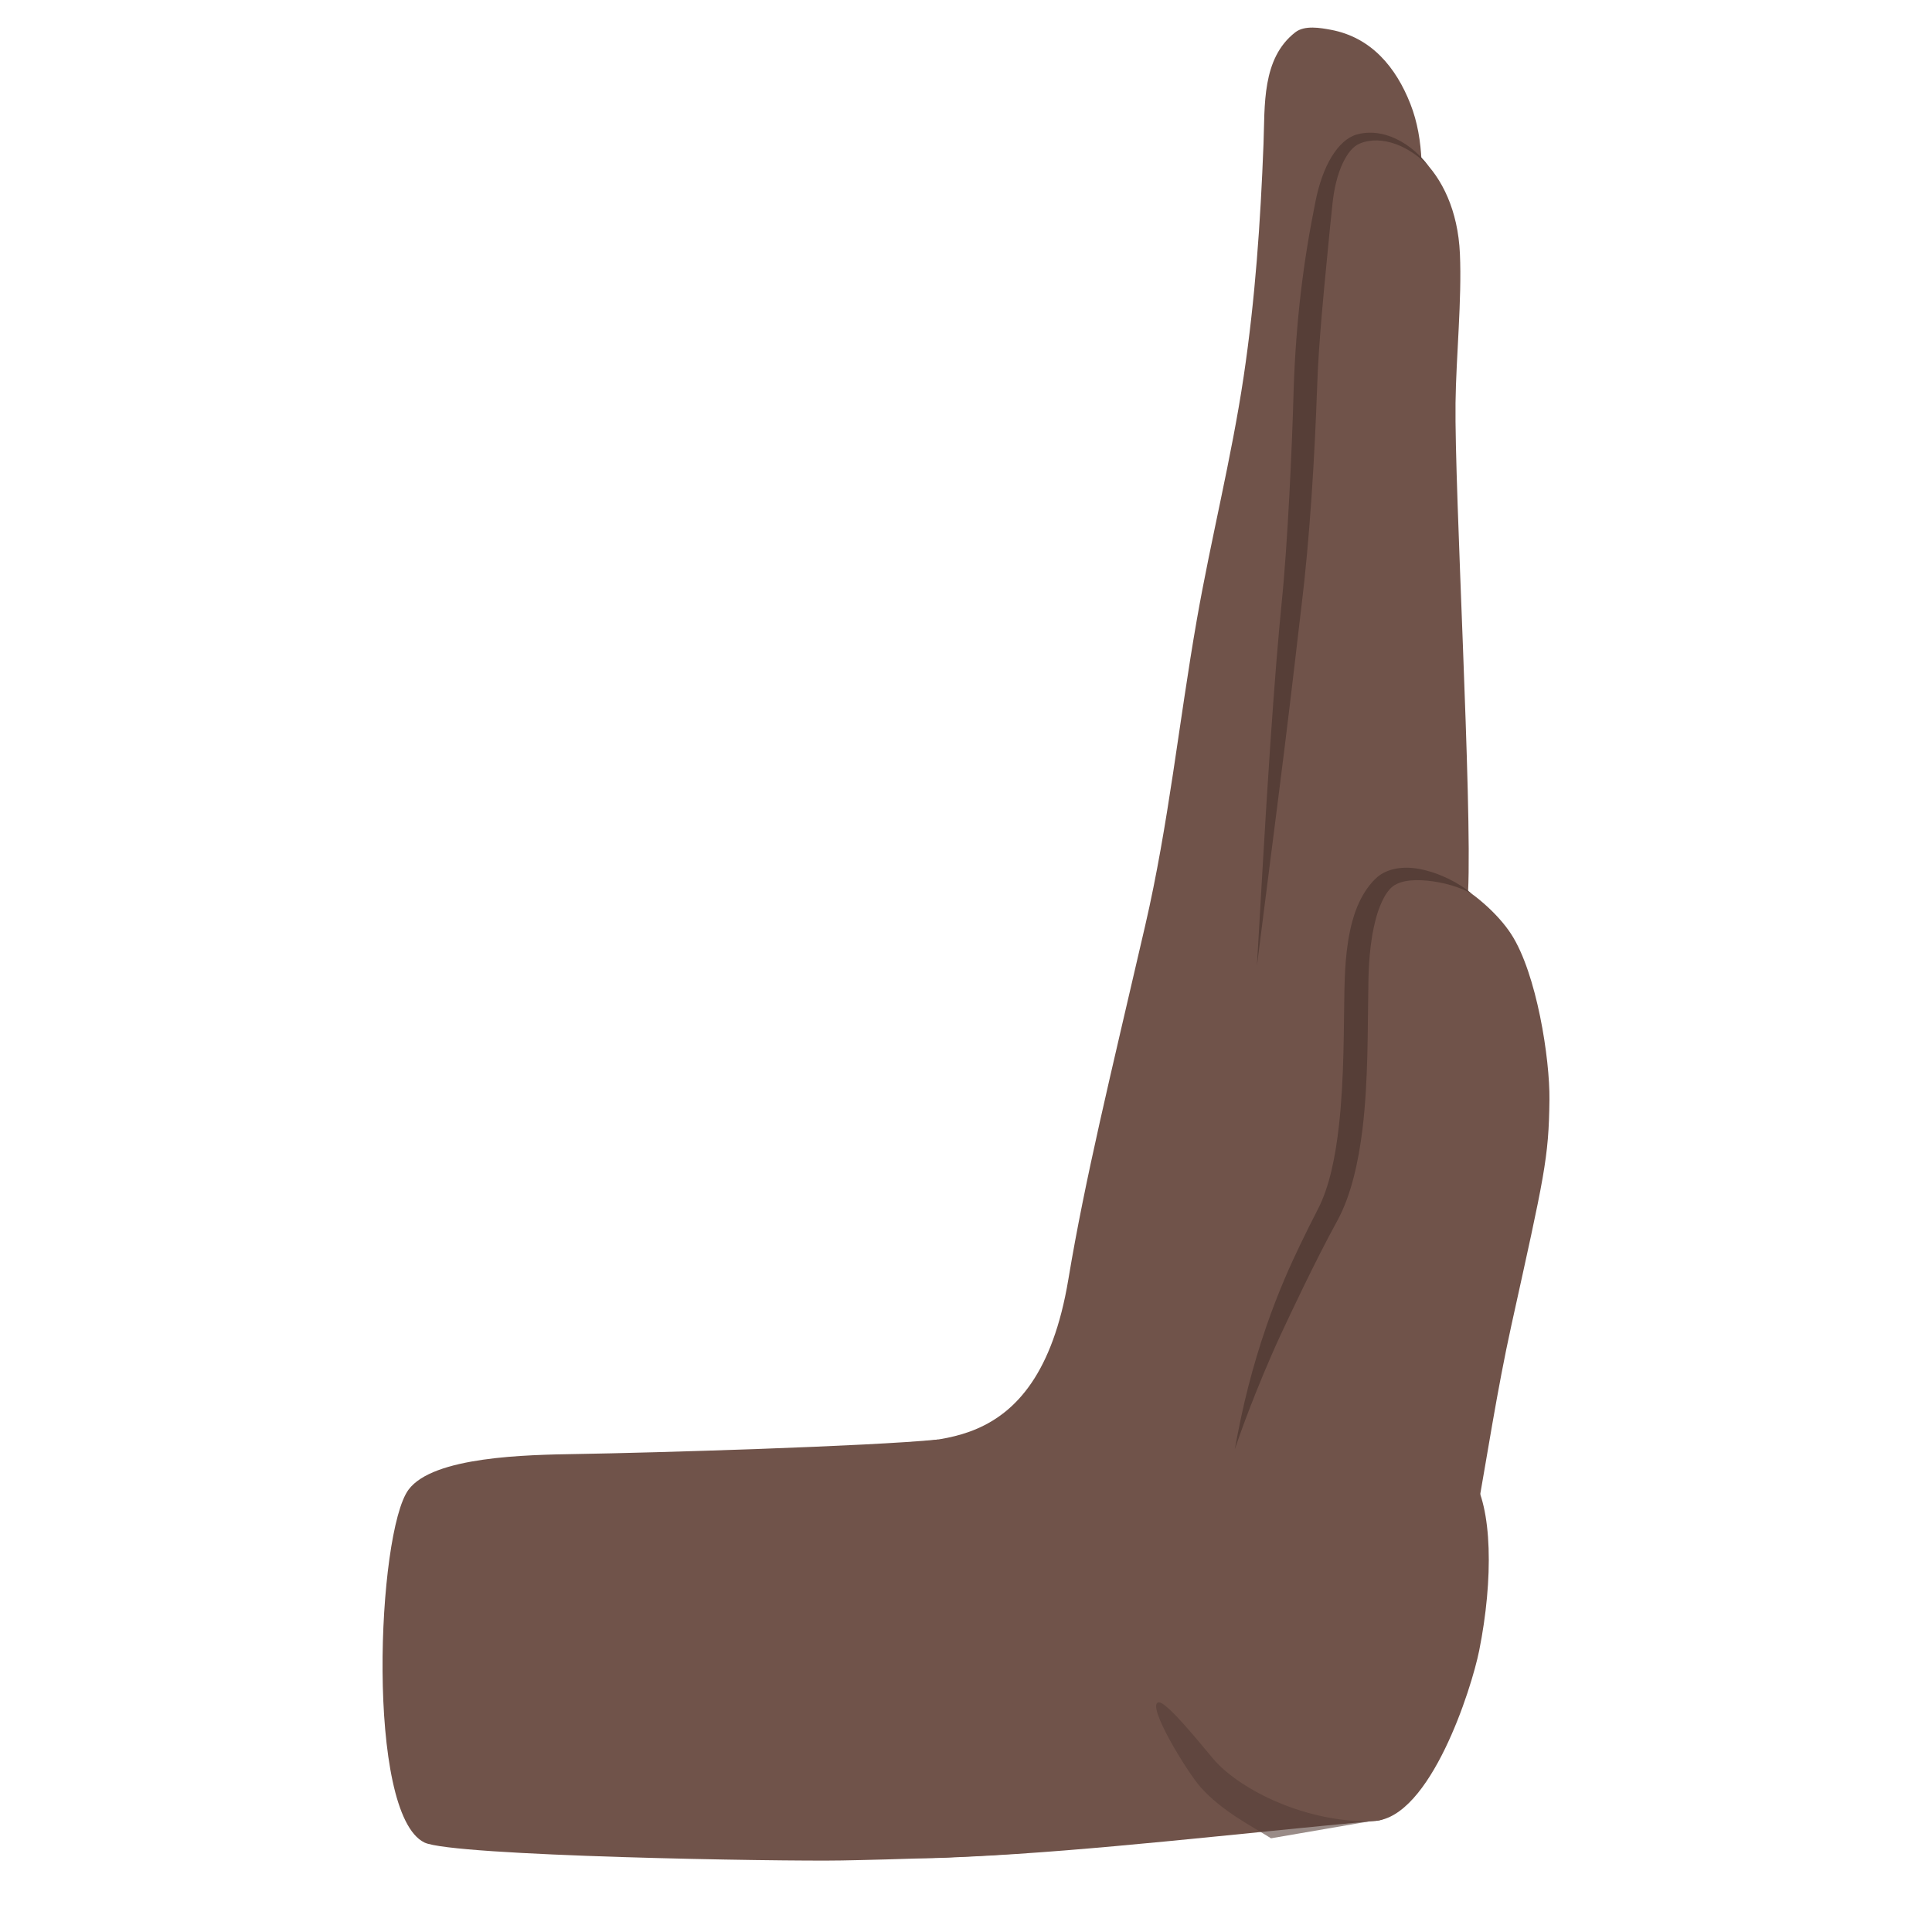
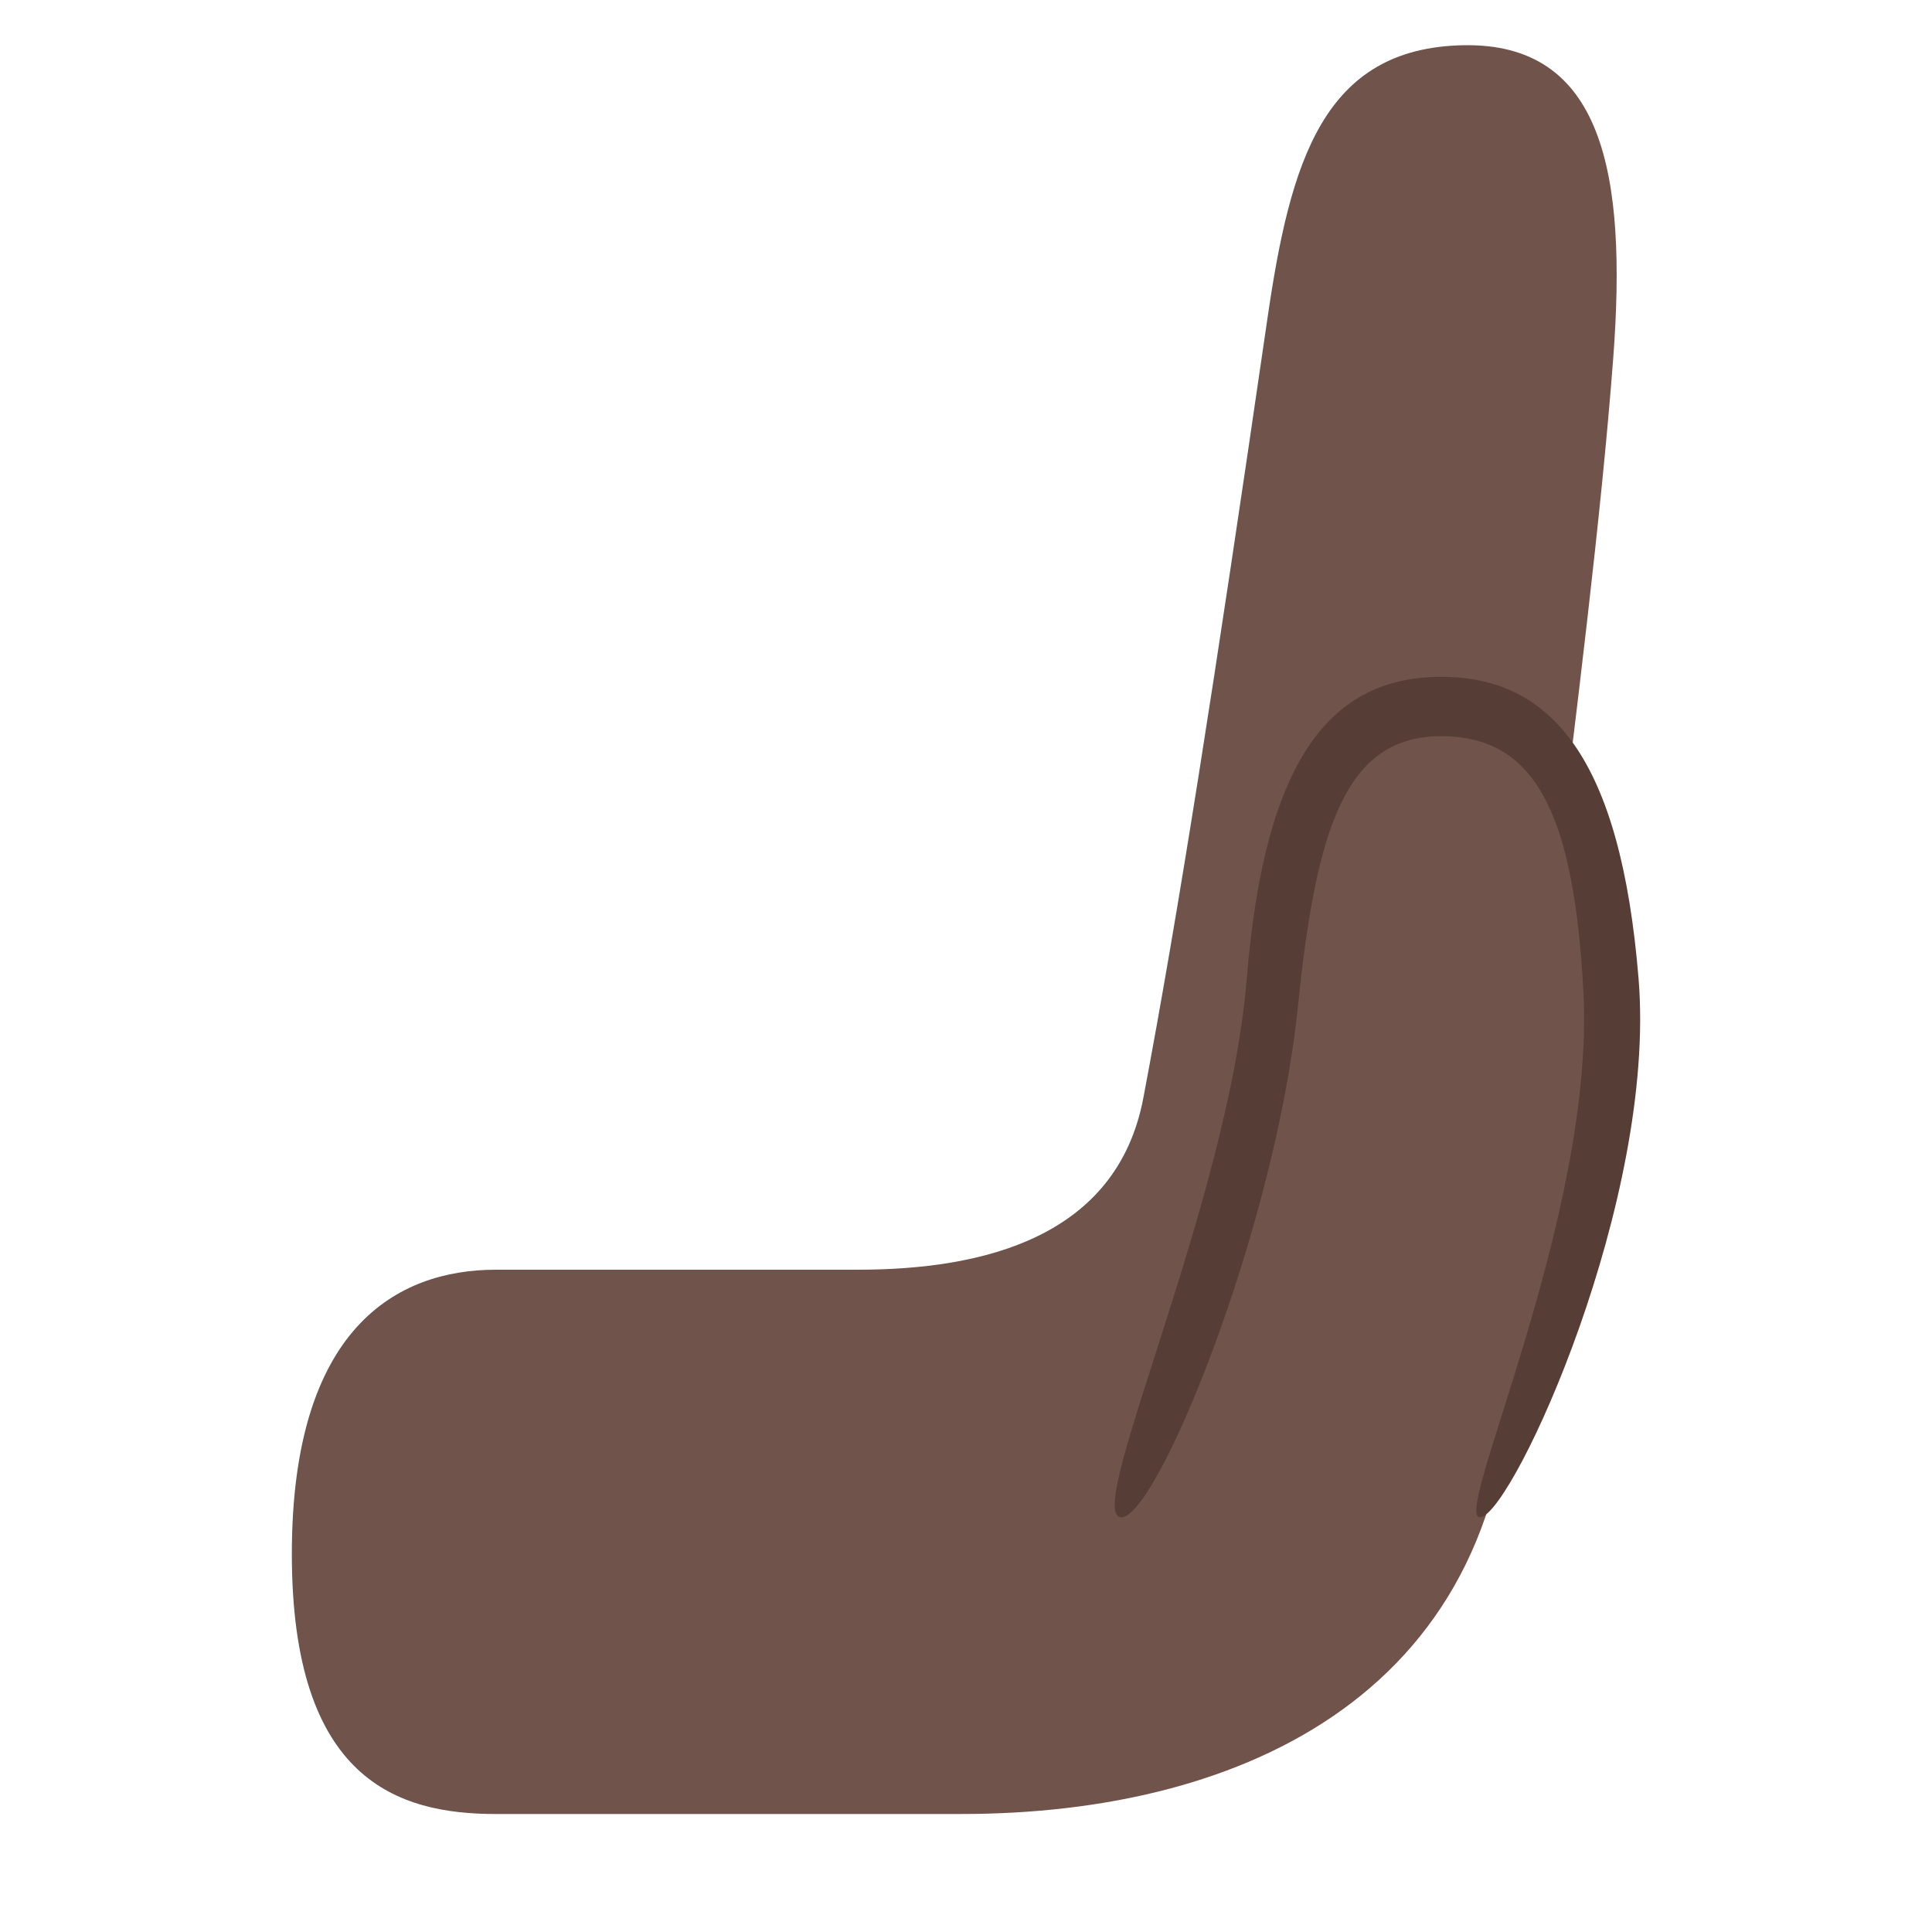
- <svg xmlns="http://www.w3.org/2000/svg" width="128px" height="128px" version="1.1" xml:space="preserve" style="fill-rule:evenodd;clip-rule:evenodd;stroke-linejoin:round;stroke-miterlimit:2;">
-   <g transform="matrix(-1.35923,0,0,1.35923,174.361,-24.5035)">
-     <path d="M61.282,106.784C68.1,107.413 75.07,108.244 81.016,108.525C84.222,108.677 87.077,108.89 89.08,106.015C89.465,105.462 89.751,104.843 89.986,104.214C90.661,102.408 90.882,100.393 91.048,98.483C91.245,96.212 91.79,93.305 90.484,91.246C89.438,89.597 87.658,89.034 85.863,88.574C83.336,87.926 77.729,89.533 76.205,80.389C75.389,75.488 74.175,70.559 72.46,63.145C71.32,58.22 70.815,53.227 69.947,48.259C69.252,44.283 68.255,40.37 67.659,36.376C67.096,32.596 66.839,28.852 66.692,25.036C66.62,23.189 66.79,20.874 65.138,19.598C64.687,19.249 63.921,19.384 63.406,19.48C61.447,19.847 60.237,21.297 59.531,23.098C58.832,24.88 58.945,26.835 59.058,28.706C59.271,32.223 59.989,35.675 60.283,39.182C60.671,43.827 60.917,48.023 61.377,52.512" style="fill:#70534a;" />
-   </g>
-   <g transform="matrix(-1.35923,0,0,1.35923,174.361,-24.5035)">
-     <path d="M56.72,61.472C56.517,57.212 57.387,41.928 57.333,37.664C57.305,35.42 57.02,32.642 57.119,30.396C57.307,26.15 60.245,24.168 62.074,24.803C62.931,25.101 63.518,26.422 63.741,27.884C64.04,29.835 64.544,33.513 64.65,36.941C64.749,40.092 64.976,44.386 65.327,47.522C65.619,50.12 66.647,61.497 67.453,63.973" style="fill:#70534a;" />
-   </g>
-   <g transform="matrix(-1.35923,0,0,1.35923,174.361,-24.5035)">
-     <path d="M73.276,101.869C71.15,104.71 66.979,107.09 61.244,106.785C59.789,106.708 59.688,104.014 58.621,101.148C56.542,95.558 56.012,88.984 54.609,82.619C53.002,75.33 52.788,74.498 52.755,71.632C52.732,69.634 53.375,65.484 54.616,63.565C55.873,61.62 59.52,59.101 61.36,60.982C62.619,62.269 62.675,64.088 62.71,65.778C62.77,68.637 62.652,71.509 62.773,74.365C63.077,81.553 67.186,77.739 67.459,88.512" style="fill:#70534a;" />
-   </g>
-   <g transform="matrix(-1.35923,0,0,1.35923,174.361,-24.5035)">
-     <path d="M58.621,26.152C59.164,25.427 59.825,24.938 60.487,24.687C61.063,24.468 61.639,24.439 62.15,24.584C62.614,24.717 63.026,25.106 63.365,25.655C63.724,26.236 63.989,27.005 64.154,27.821C64.272,28.426 64.424,29.193 64.565,30.073C64.678,30.771 64.786,31.537 64.88,32.342C65.05,33.801 65.168,35.388 65.22,36.923C65.261,38.494 65.337,40.35 65.435,42.205C65.534,44.056 65.654,45.905 65.813,47.467C65.872,48.074 65.966,49.062 66.065,50.29C66.163,51.511 66.271,52.968 66.376,54.522C66.618,58.124 66.847,62.237 67.014,65.113C66.658,62.254 66.124,58.171 65.679,54.589C65.488,53.044 65.314,51.594 65.171,50.379C65.027,49.16 64.918,48.178 64.842,47.576C64.649,46.002 64.481,44.138 64.353,42.27C64.225,40.406 64.138,38.539 64.081,36.959C64.045,35.761 63.951,34.533 63.852,33.359C63.772,32.407 63.682,31.491 63.6,30.655C63.496,29.589 63.41,28.655 63.329,27.948C63.252,27.208 63.083,26.504 62.817,25.955C62.602,25.51 62.34,25.163 61.997,25.023C61.478,24.807 60.848,24.824 60.209,25.065C59.662,25.272 59.115,25.634 58.621,26.152Z" style="fill:#563e37;" />
-   </g>
-   <g transform="matrix(-1.35923,0,0,1.35923,174.966,-24.3658)">
-     <path d="M57,61.482C57.599,60.957 58.592,60.461 59.533,60.283C60.346,60.129 61.099,60.263 61.585,60.672C61.95,60.99 62.241,61.415 62.469,61.897C62.605,62.182 62.712,62.489 62.8,62.804C63.167,64.119 63.174,65.575 63.195,66.237C63.23,67.928 63.197,70.451 63.462,72.801C63.635,74.33 63.926,75.786 64.486,76.863C65.086,78.036 65.632,79.147 66.095,80.232C66.432,81.022 66.728,81.794 66.992,82.557C67.342,83.567 67.633,84.553 67.886,85.537C68.145,86.55 68.351,87.551 68.537,88.568C68.22,87.632 67.875,86.718 67.504,85.791C67.263,85.189 67.013,84.587 66.746,83.976C66.458,83.316 66.148,82.653 65.824,81.971C65.618,81.537 65.406,81.097 65.188,80.647C64.68,79.603 64.136,78.515 63.514,77.378C62.882,76.203 62.512,74.614 62.31,72.936C62.023,70.548 62.067,67.98 62.031,66.261C62.025,65.647 62.025,64.304 61.749,63.07C61.674,62.732 61.586,62.403 61.462,62.099C61.337,61.79 61.194,61.504 60.99,61.275C60.625,60.849 59.901,60.78 59.15,60.853C58.362,60.93 57.554,61.166 57,61.482Z" style="fill:#563e37;" />
-   </g>
-   <g transform="matrix(-0.606285,0,0,1,121.743,0)">
-     <path d="M50.601,120.641C44.492,120.426 40,111.897 39.159,109.348C37.607,104.649 37.701,99.843 39.978,97.816" style="fill:#70534a;" />
-   </g>
-   <g transform="matrix(-1,0,0,1,141.939,0)">
-     <path d="M51.256,120.678C55.928,120.646 60.016,118.349 61.549,116.54C62.406,115.528 64.671,112.694 65.187,112.785C66.02,112.931 63.298,117.398 62.389,118.414C60.951,120.021 59.029,120.967 57.731,121.792" style="fill:#563e37;fill-opacity:0.6;" />
-   </g>
-   <g transform="matrix(-1,0,0,1,141.548,0)">
-     <path d="M79.408,95.373C83.98,95.827 98.228,96.251 103.377,96.333C106.657,96.386 112.857,96.496 114.483,98.697C116.569,101.522 117.332,120.168 113.43,122.071C111.576,122.976 89.779,123.334 85.782,123.26C83.19,123.213 74.265,123.003 71.71,122.518" style="fill:#70534a;" />
+ <svg xmlns="http://www.w3.org/2000/svg" width="100%" height="100%" viewBox="0 0 128 128" version="1.1" xml:space="preserve" style="fill-rule:evenodd;clip-rule:evenodd;stroke-linejoin:round;stroke-miterlimit:2;" id="svg5">
+   <defs id="defs5">
+     <linearGradient id="_Linear1" x1="0" y1="0" x2="1" y2="0" gradientUnits="userSpaceOnUse" gradientTransform="matrix(16.5047,-25.6882,33.2068,21.3354,44.8131,61.3841)">
+       <stop offset="0" style="stop-color:rgb(255,143,0);stop-opacity:0" id="stop4" />
+       <stop offset="1" style="stop-color:rgb(255,160,0);stop-opacity:1" id="stop5" />
+     </linearGradient>
+   </defs>
+   <g id="g7" transform="translate(94.50951)">
+     <path d="m -61.659,120.183 c -6.49,0 -13.515,-2.237 -13.515,-17.231 0,-14.993 6.983,-18.83 13.515,-18.83 h 23.972 c 8.307,0 17.176,-2.129 18.929,-11.391 2.327,-12.297 4.709,-27.514 8.22,-51.635 C -9.024,10.686 -6.841,3.179 2.428,2.997 11.698,2.814 13.295,11.491 12.37,23.739 c -1.583,20.949 -6.698,52.778 -6.698,65.312 0,23.044 -17.792,31.131 -36.483,31.131 z" style="clip-rule:evenodd;fill:#70534a;fill-opacity:1;fill-rule:evenodd;stroke:none;stroke-width:4;stroke-linecap:round;stroke-linejoin:round;stroke-miterlimit:2;stroke-dasharray:none;stroke-opacity:1" id="path1-1" />
+     <path style="clip-rule:evenodd;fill:#70534a;fill-opacity:1;fill-rule:evenodd;stroke-width:4;stroke-linecap:round;stroke-linejoin:round;stroke-miterlimit:2" d="m -19.752,99.549 c 0,0 9,-25.452 10.287,-35.384 1.287,-9.932 4.15,-16.67 10.633,-16.67 6.447,0 11.674,6.375 11.674,18.531 0,9.62 -9.724,33.28 -9.724,33.28" id="path5" />
+     <path id="path6" style="clip-rule:evenodd;fill:#563e37;fill-opacity:1;fill-rule:evenodd;stroke-width:4;stroke-linecap:round;stroke-linejoin:round;stroke-miterlimit:2" d="m 0.978,44.843 c -7.304,0 -11.7,5.395 -12.889,20.02 -1.188,14.625 -10.639,35.052 -8.409,35.65 2.23,0.597 10.269,-18.865 11.801,-33.825 1.211,-11.832 3.149,-17.914 9.497,-17.914 6.216,0 8.786,5.08 9.416,16.912 C 11.194,80.703 1.401,101.11 3.63,100.513 5.86,99.916 15.24,79.489 14.052,64.863 12.863,50.238 8.282,44.843 0.978,44.843 Z" />
  </g>
</svg>
